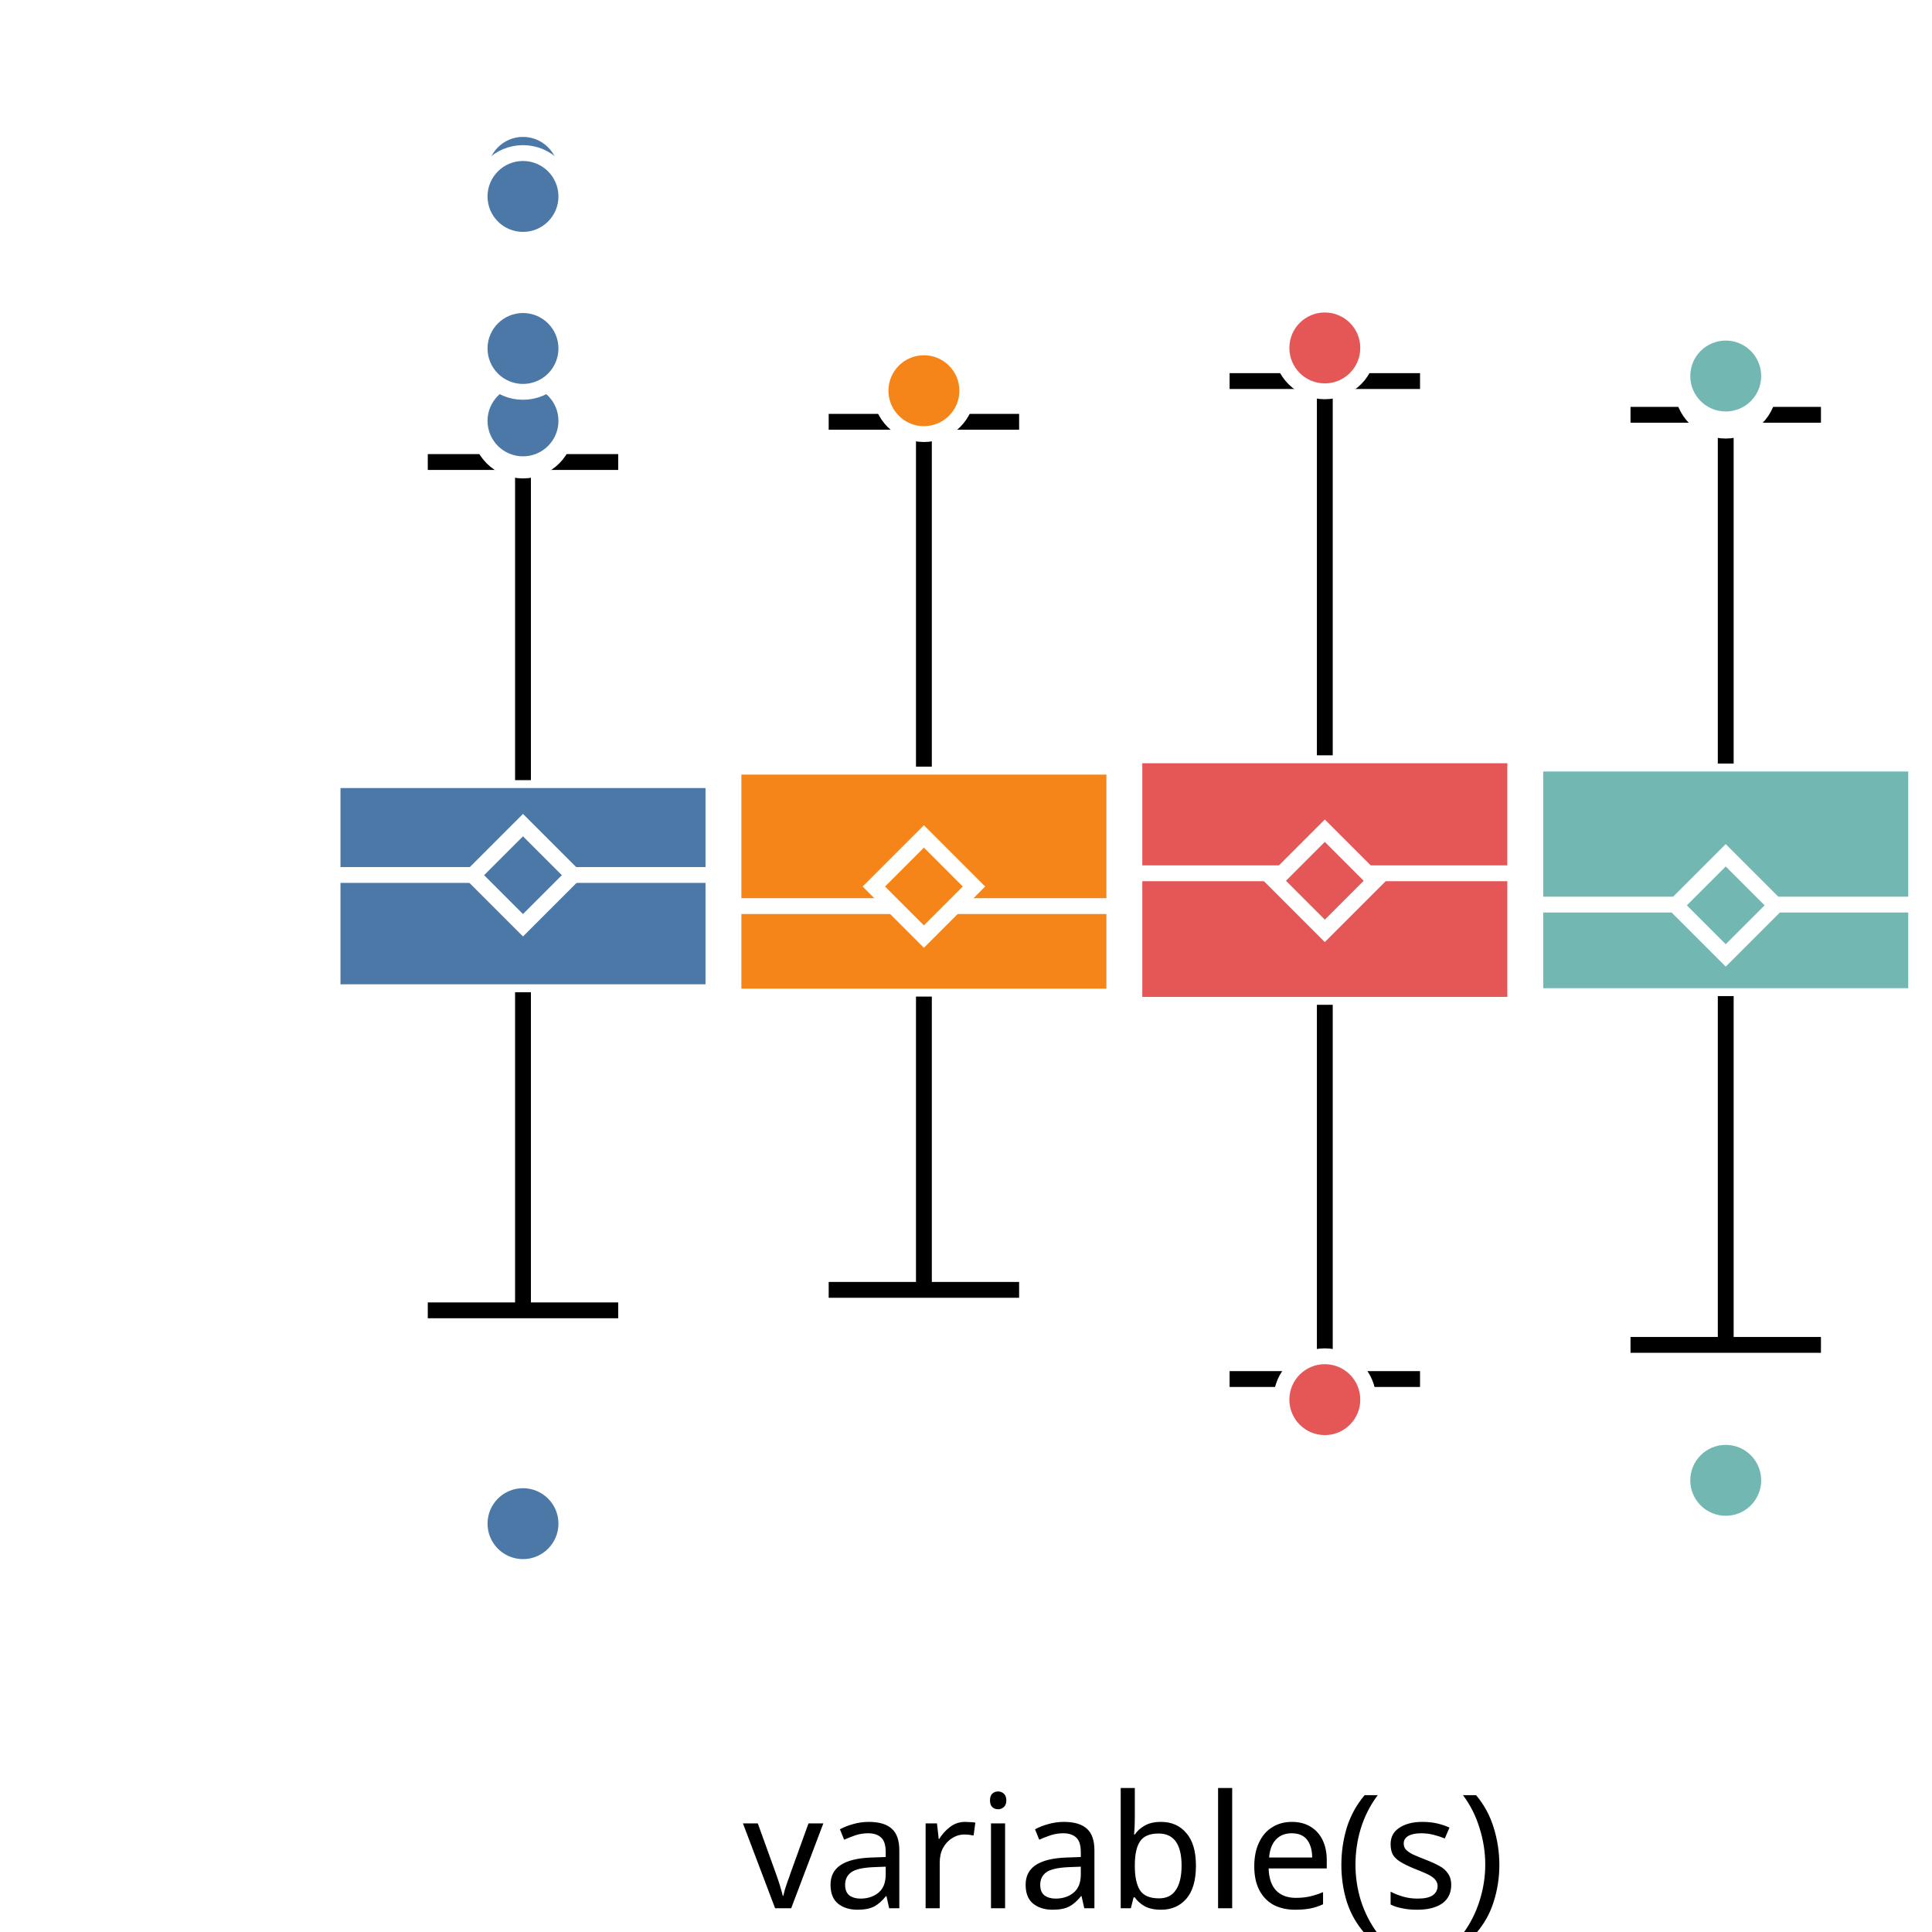
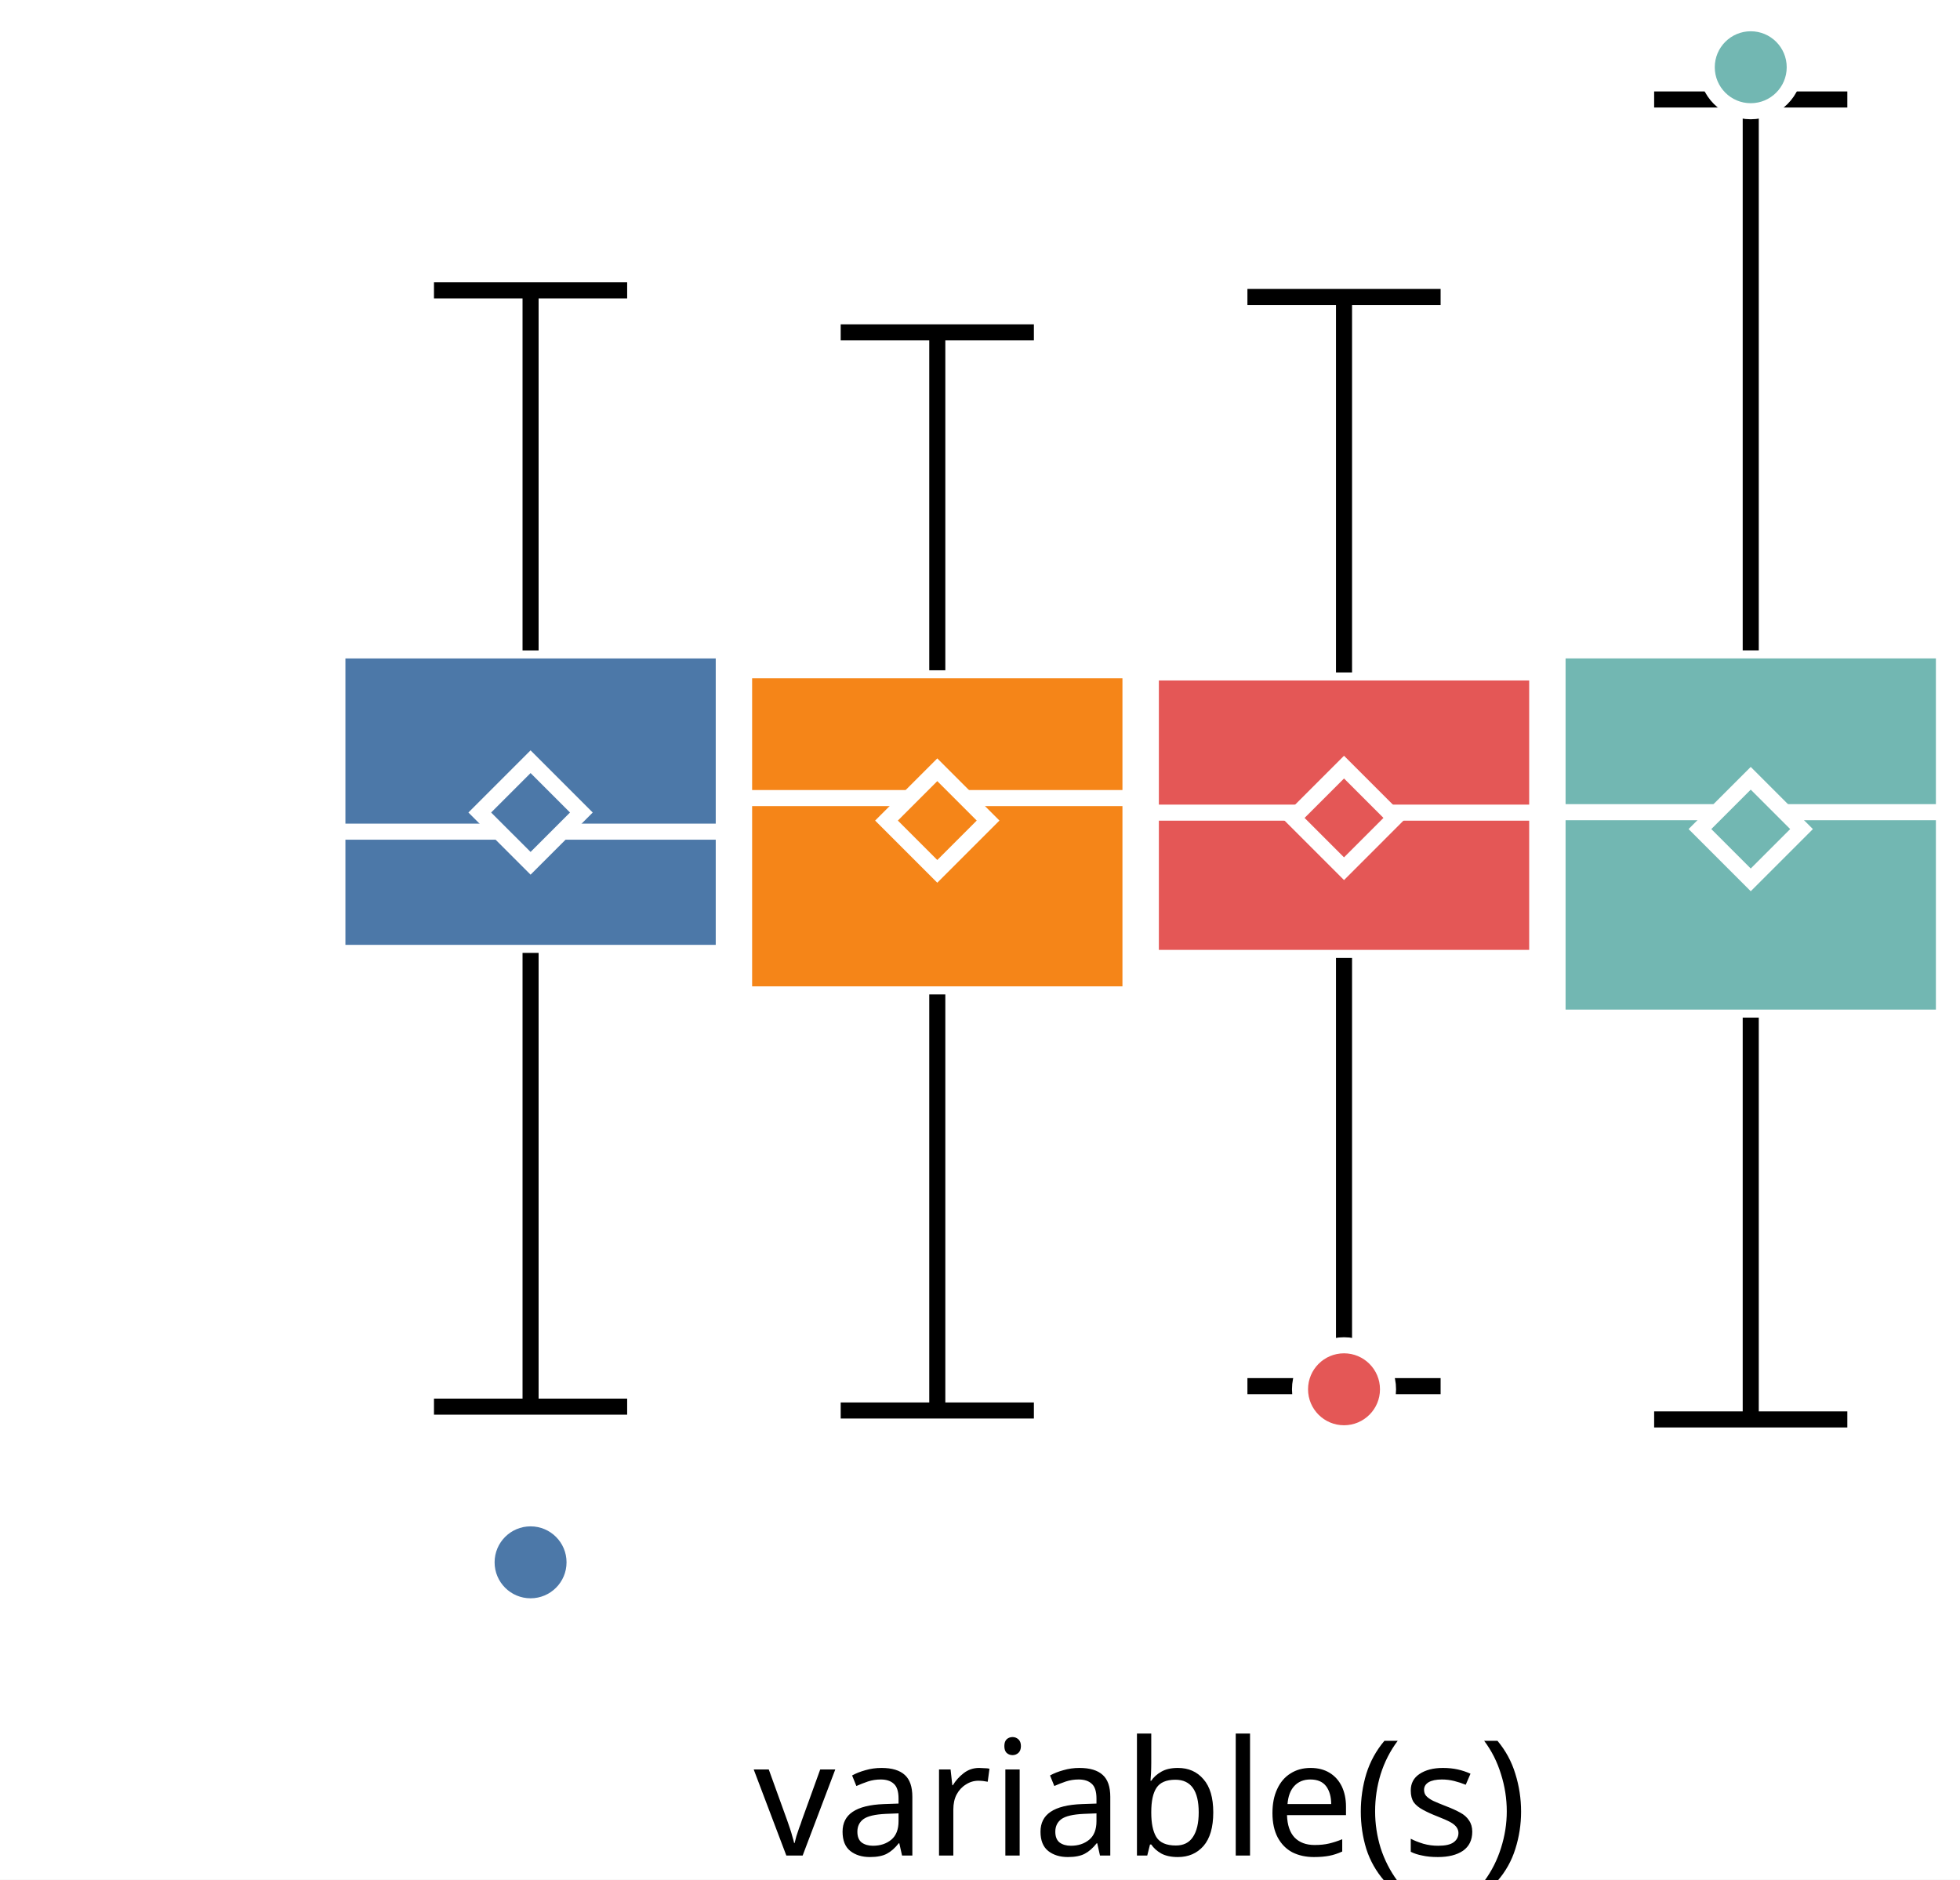
- <svg xmlns="http://www.w3.org/2000/svg" version="1.1" class="marks" width="122" height="122" viewBox="0 0 122 122">
-   <rect width="122" height="122" fill="white" />
-   <g fill="none" stroke-miterlimit="10" transform="translate(21,5)">
+ <svg xmlns="http://www.w3.org/2000/svg" version="1.1" class="marks" width="122" height="117" viewBox="0 0 122 117">
+   <rect width="122" height="117" fill="white" />
+   <g fill="none" stroke-miterlimit="10" transform="translate(21,0)">
    <g class="mark-group role-frame root" role="graphics-object" aria-roledescription="group mark container">
      <g transform="translate(0,0)">
        <path class="background" aria-hidden="true" d="M0,0h100v100h-100Z" />
        <g>
          <g class="mark-group role-axis" role="graphics-symbol" aria-roledescription="axis" aria-label="X-axis for a discrete scale with 1 value: variable(s)">
            <g transform="translate(0.5,100.5)">
              <path class="background" aria-hidden="true" d="M0,0h0v0h0Z" pointer-events="none" />
              <g>
                <g class="mark-rule role-axis-tick" pointer-events="none">
                  <line transform="translate(50,0)" x2="0" y2="5" stroke="white" stroke-width="1.01" opacity="1" />
                </g>
                <g class="mark-text role-axis-label" pointer-events="none">
                  <text text-anchor="middle" transform="translate(49.5,15)" font-family="sans-serif" font-size="10px" font-style="normal" font-weight="400" fill="black" opacity="1">variable(s)</text>
                </g>
              </g>
              <path class="foreground" aria-hidden="true" d="" pointer-events="none" display="none" />
            </g>
          </g>
          <g class="mark-group role-axis" role="graphics-symbol" aria-roledescription="axis" aria-label="Y-axis for a linear scale with values from −4 to 4">
            <g transform="translate(0.5,0.5)">
              <path class="background" aria-hidden="true" d="M0,0h0v0h0Z" pointer-events="none" />
              <g>
                <g class="mark-rule role-axis-tick" pointer-events="none">
-                   <line transform="translate(0,100)" x2="-5" y2="0" stroke="white" stroke-width="1.01" opacity="1" />
-                   <line transform="translate(0,75)" x2="-5" y2="0" stroke="white" stroke-width="1.01" opacity="1" />
+                   <line transform="translate(0,79)" x2="-5" y2="0" stroke="white" stroke-width="1.01" opacity="1" />
                  <line transform="translate(0,50)" x2="-5" y2="0" stroke="white" stroke-width="1.01" opacity="1" />
-                   <line transform="translate(0,25)" x2="-5" y2="0" stroke="white" stroke-width="1.01" opacity="1" />
-                   <line transform="translate(0,0)" x2="-5" y2="0" stroke="white" stroke-width="1.01" opacity="1" />
+                   <line transform="translate(0,21)" x2="-5" y2="0" stroke="white" stroke-width="1.01" opacity="1" />
                </g>
                <g class="mark-text role-axis-label" pointer-events="none">
-                   <text text-anchor="end" transform="translate(-7,103)" font-family="sans-serif" font-size="10px" font-style="normal" font-weight="400" fill="white" opacity="1">−4</text>
-                   <text text-anchor="end" transform="translate(-7,78)" font-family="sans-serif" font-size="10px" font-style="normal" font-weight="400" fill="white" opacity="1">−2</text>
+                   <text text-anchor="end" transform="translate(-7,81.57143)" font-family="sans-serif" font-size="10px" font-style="normal" font-weight="400" fill="white" opacity="1">−2</text>
                  <text text-anchor="end" transform="translate(-7,53)" font-family="sans-serif" font-size="10px" font-style="normal" font-weight="400" fill="white" opacity="1">0</text>
-                   <text text-anchor="end" transform="translate(-7,28)" font-family="sans-serif" font-size="10px" font-style="normal" font-weight="400" fill="white" opacity="1">2</text>
-                   <text text-anchor="end" transform="translate(-7,3)" font-family="sans-serif" font-size="10px" font-style="normal" font-weight="400" fill="white" opacity="1">4</text>
+                   <text text-anchor="end" transform="translate(-7,24.42857)" font-family="sans-serif" font-size="10px" font-style="normal" font-weight="400" fill="white" opacity="1">2</text>
                </g>
              </g>
              <path class="foreground" aria-hidden="true" d="" pointer-events="none" display="none" />
            </g>
          </g>
          <g class="mark-group role-scope" role="graphics-object" aria-roledescription="group mark container">
            <g transform="translate(0,0)">
              <path class="background" aria-hidden="true" d="M0,0h0v0h0Z" />
              <g>
                <g class="mark-rect role-mark" role="graphics-symbol" aria-roledescription="rect mark container">
-                   <path d="M0,44.264h24.051v13.392h-24.051Z" fill="#4c78a8" stroke="white" stroke-width="1" opacity="1" />
-                   <path d="M25.316,43.413h24.051v14.518h-24.051Z" fill="#f58518" stroke="white" stroke-width="1" opacity="1" />
-                   <path d="M50.633,42.696h24.051v15.755h-24.051Z" fill="#e45756" stroke="white" stroke-width="1" opacity="1" />
-                   <path d="M75.949,43.218h24.051v14.683h-24.051Z" fill="#72b7b2" stroke="white" stroke-width="1" opacity="1" />
+                   <path d="M0,40.485h24.051v18.829h-24.051Z" fill="#4c78a8" stroke="white" stroke-width="1" opacity="1" />
+                   <path d="M25.316,41.722h24.051v20.175h-24.051Z" fill="#f58518" stroke="white" stroke-width="1" opacity="1" />
+                   <path d="M50.633,41.856h24.051v17.77h-24.051Z" fill="#e45756" stroke="white" stroke-width="1" opacity="1" />
+                   <path d="M75.949,40.483h24.051v22.86h-24.051Z" fill="#72b7b2" stroke="white" stroke-width="1" opacity="1" />
                </g>
                <g class="mark-rule role-mark" role="graphics-symbol" aria-roledescription="rule mark container">
-                   <line transform="translate(0,50.25224)" x2="24.051" y2="0" fill="#4c78a8" stroke="white" stroke-width="1" opacity="1" />
-                   <line transform="translate(25.31646,52.21693)" x2="24.051" y2="0" fill="#f58518" stroke="white" stroke-width="1" opacity="1" />
-                   <line transform="translate(50.63291,50.1456)" x2="24.051" y2="0" fill="#e45756" stroke="white" stroke-width="1" opacity="1" />
-                   <line transform="translate(75.94937,52.12267)" x2="24.051" y2="0" fill="#72b7b2" stroke="white" stroke-width="1" opacity="1" />
+                   <line transform="translate(0,51.76761)" x2="24.051" y2="0" fill="#4c78a8" stroke="white" stroke-width="1" opacity="1" />
+                   <line transform="translate(25.31646,49.67674)" x2="24.051" y2="0" fill="#f58518" stroke="white" stroke-width="1" opacity="1" />
+                   <line transform="translate(50.63291,50.58392)" x2="24.051" y2="0" fill="#e45756" stroke="white" stroke-width="1" opacity="1" />
+                   <line transform="translate(75.94937,50.55477)" x2="24.051" y2="0" fill="#72b7b2" stroke="white" stroke-width="1" opacity="1" />
                </g>
                <g class="mark-symbol role-mark" role="graphics-symbol" aria-roledescription="symbol mark container">
-                   <path transform="translate(12.02532,50.26486)" d="M-3.162,0L0,-3.162L3.162,0L0,3.162Z" fill="#4c78a8" stroke="white" stroke-width="1" opacity="1" />
-                   <path transform="translate(37.34177,50.98073)" d="M-3.162,0L0,-3.162L3.162,0L0,3.162Z" fill="#f58518" stroke="white" stroke-width="1" opacity="1" />
-                   <path transform="translate(62.65823,50.61863)" d="M-3.162,0L0,-3.162L3.162,0L0,3.162Z" fill="#e45756" stroke="white" stroke-width="1" opacity="1" />
-                   <path transform="translate(87.97468,52.17031)" d="M-3.162,0L0,-3.162L3.162,0L0,3.162Z" fill="#72b7b2" stroke="white" stroke-width="1" opacity="1" />
+                   <path transform="translate(12.02532,50.57546)" d="M-3.162,0L0,-3.162L3.162,0L0,3.162Z" fill="#4c78a8" stroke="white" stroke-width="1" opacity="1" />
+                   <path transform="translate(37.34177,51.07644)" d="M-3.162,0L0,-3.162L3.162,0L0,3.162Z" fill="#f58518" stroke="white" stroke-width="1" opacity="1" />
+                   <path transform="translate(62.65823,50.91177)" d="M-3.162,0L0,-3.162L3.162,0L0,3.162Z" fill="#e45756" stroke="white" stroke-width="1" opacity="1" />
+                   <path transform="translate(87.97468,51.60663)" d="M-3.162,0L0,-3.162L3.162,0L0,3.162Z" fill="#72b7b2" stroke="white" stroke-width="1" opacity="1" />
                </g>
                <g class="mark-rule role-mark" role="graphics-symbol" aria-roledescription="rule mark container">
-                   <line transform="translate(12.02532,57.65583)" x2="0" y2="20.088" fill="#4c78a8" stroke="black" stroke-width="1" stroke-dasharray="0" opacity="1" />
-                   <line transform="translate(37.34177,57.93149)" x2="0" y2="18.519" fill="#f58518" stroke="black" stroke-width="1" stroke-dasharray="0" opacity="1" />
-                   <line transform="translate(62.65823,58.45031)" x2="0" y2="23.632" fill="#e45756" stroke="black" stroke-width="1" stroke-dasharray="0" opacity="1" />
-                   <line transform="translate(87.97468,57.90093)" x2="0" y2="22.025" fill="#72b7b2" stroke="black" stroke-width="1" stroke-dasharray="0" opacity="1" />
+                   <line transform="translate(12.02532,59.31463)" x2="0" y2="28.244" fill="#4c78a8" stroke="black" stroke-width="1" stroke-dasharray="0" opacity="1" />
+                   <line transform="translate(37.34177,61.89726)" x2="0" y2="25.9" fill="#f58518" stroke="black" stroke-width="1" stroke-dasharray="0" opacity="1" />
+                   <line transform="translate(62.65823,59.62612)" x2="0" y2="26.656" fill="#e45756" stroke="black" stroke-width="1" stroke-dasharray="0" opacity="1" />
+                   <line transform="translate(87.97468,63.34288)" x2="0" y2="25.011" fill="#72b7b2" stroke="black" stroke-width="1" stroke-dasharray="0" opacity="1" />
                </g>
                <g class="mark-rule role-mark" role="graphics-symbol" aria-roledescription="rule mark container">
-                   <line transform="translate(12.02532,44.26367)" x2="0" y2="-20.088" fill="#4c78a8" stroke="black" stroke-width="1" stroke-dasharray="0" opacity="1" />
-                   <line transform="translate(37.34177,43.41323)" x2="0" y2="-21.777" fill="#f58518" stroke="black" stroke-width="1" stroke-dasharray="0" opacity="1" />
-                   <line transform="translate(62.65823,42.6956)" x2="0" y2="-23.632" fill="#e45756" stroke="black" stroke-width="1" stroke-dasharray="0" opacity="1" />
-                   <line transform="translate(87.97468,43.21773)" x2="0" y2="-22.025" fill="#72b7b2" stroke="black" stroke-width="1" stroke-dasharray="0" opacity="1" />
+                   <line transform="translate(12.02532,40.48534)" x2="0" y2="-22.412" fill="#4c78a8" stroke="black" stroke-width="1" stroke-dasharray="0" opacity="1" />
+                   <line transform="translate(37.34177,41.72238)" x2="0" y2="-21.034" fill="#f58518" stroke="black" stroke-width="1" stroke-dasharray="0" opacity="1" />
+                   <line transform="translate(62.65823,41.85569)" x2="0" y2="-23.37" fill="#e45756" stroke="black" stroke-width="1" stroke-dasharray="0" opacity="1" />
+                   <line transform="translate(87.97468,40.48263)" x2="0" y2="-34.29" fill="#72b7b2" stroke="black" stroke-width="1" stroke-dasharray="0" opacity="1" />
                </g>
                <g class="mark-rule role-mark lower_fence" role="graphics-symbol" aria-roledescription="rule mark container">
-                   <line transform="translate(6.012658,77.74407)" x2="12.025" y2="0" fill="#4c78a8" stroke="black" stroke-width="1" opacity="1" />
-                   <line transform="translate(31.32911,76.45075)" x2="12.025" y2="0" fill="#f58518" stroke="black" stroke-width="1" opacity="1" />
-                   <line transform="translate(56.64557,82.08239)" x2="12.025" y2="0" fill="#e45756" stroke="black" stroke-width="1" opacity="1" />
-                   <line transform="translate(81.96203,79.92572)" x2="12.025" y2="0" fill="#72b7b2" stroke="black" stroke-width="1" opacity="1" />
+                   <line transform="translate(6.012658,87.55857)" x2="12.025" y2="0" fill="#4c78a8" stroke="black" stroke-width="1" opacity="1" />
+                   <line transform="translate(31.32911,87.7976)" x2="12.025" y2="0" fill="#f58518" stroke="black" stroke-width="1" opacity="1" />
+                   <line transform="translate(56.64557,86.28176)" x2="12.025" y2="0" fill="#e45756" stroke="black" stroke-width="1" opacity="1" />
+                   <line transform="translate(81.96203,88.35352)" x2="12.025" y2="0" fill="#72b7b2" stroke="black" stroke-width="1" opacity="1" />
                </g>
                <g class="mark-rule role-mark upper_fence" role="graphics-symbol" aria-roledescription="rule mark container">
-                   <line transform="translate(6.012658,24.17543)" x2="12.025" y2="0" fill="#4c78a8" stroke="black" stroke-width="1" opacity="1" />
-                   <line transform="translate(31.32911,21.63585)" x2="12.025" y2="0" fill="#f58518" stroke="black" stroke-width="1" opacity="1" />
-                   <line transform="translate(56.64557,19.06353)" x2="12.025" y2="0" fill="#e45756" stroke="black" stroke-width="1" opacity="1" />
-                   <line transform="translate(81.96203,21.19294)" x2="12.025" y2="0" fill="#72b7b2" stroke="black" stroke-width="1" opacity="1" />
+                   <line transform="translate(6.012658,18.07359)" x2="12.025" y2="0" fill="#4c78a8" stroke="black" stroke-width="1" opacity="1" />
+                   <line transform="translate(31.32911,20.68833)" x2="12.025" y2="0" fill="#f58518" stroke="black" stroke-width="1" opacity="1" />
+                   <line transform="translate(56.64557,18.48551)" x2="12.025" y2="0" fill="#e45756" stroke="black" stroke-width="1" opacity="1" />
+                   <line transform="translate(81.96203,6.192264)" x2="12.025" y2="0" fill="#72b7b2" stroke="black" stroke-width="1" opacity="1" />
                </g>
              </g>
              <path class="foreground" aria-hidden="true" d="" display="none" />
            </g>
          </g>
          <g class="mark-group role-scope" role="graphics-object" aria-roledescription="group mark container">
            <g transform="translate(0,0)">
              <path class="background" aria-hidden="true" d="M0,0h0v0h0Z" />
              <g>
                <g class="mark-symbol role-mark" role="graphics-symbol" aria-roledescription="symbol mark container">
-                   <path transform="translate(12.02532,5.883881)" d="M2.739,0A2.739,2.739,0,1,1,-2.739,0A2.739,2.739,0,1,1,2.739,0" fill="#4c78a8" stroke="white" stroke-width="1" opacity="1" />
-                   <path transform="translate(12.02532,21.97183)" d="M2.739,0A2.739,2.739,0,1,1,-2.739,0A2.739,2.739,0,1,1,2.739,0" fill="#4c78a8" stroke="white" stroke-width="1" opacity="1" />
-                   <path transform="translate(12.02532,21.57708)" d="M2.739,0A2.739,2.739,0,1,1,-2.739,0A2.739,2.739,0,1,1,2.739,0" fill="#4c78a8" stroke="white" stroke-width="1" opacity="1" />
-                   <path transform="translate(12.02532,91.21449)" d="M2.739,0A2.739,2.739,0,1,1,-2.739,0A2.739,2.739,0,1,1,2.739,0" fill="#4c78a8" stroke="white" stroke-width="1" opacity="1" />
-                   <path transform="translate(12.02532,17.00512)" d="M2.739,0A2.739,2.739,0,1,1,-2.739,0A2.739,2.739,0,1,1,2.739,0" fill="#4c78a8" stroke="white" stroke-width="1" opacity="1" />
-                   <path transform="translate(12.02532,7.404541)" d="M2.739,0A2.739,2.739,0,1,1,-2.739,0A2.739,2.739,0,1,1,2.739,0" fill="#4c78a8" stroke="white" stroke-width="1" opacity="1" />
-                   <path transform="translate(37.34177,19.67233)" d="M2.739,0A2.739,2.739,0,1,1,-2.739,0A2.739,2.739,0,1,1,2.739,0" fill="#f58518" stroke="white" stroke-width="1" opacity="1" />
-                   <path transform="translate(62.65823,83.44601)" d="M2.739,0A2.739,2.739,0,1,1,-2.739,0A2.739,2.739,0,1,1,2.739,0" fill="#e45756" stroke="white" stroke-width="1" opacity="1" />
-                   <path transform="translate(62.65823,83.38307)" d="M2.739,0A2.739,2.739,0,1,1,-2.739,0A2.739,2.739,0,1,1,2.739,0" fill="#e45756" stroke="white" stroke-width="1" opacity="1" />
-                   <path transform="translate(62.65823,16.97111)" d="M2.739,0A2.739,2.739,0,1,1,-2.739,0A2.739,2.739,0,1,1,2.739,0" fill="#e45756" stroke="white" stroke-width="1" opacity="1" />
-                   <path transform="translate(87.97468,19.4537)" d="M2.739,0A2.739,2.739,0,1,1,-2.739,0A2.739,2.739,0,1,1,2.739,0" fill="#72b7b2" stroke="white" stroke-width="1" opacity="1" />
-                   <path transform="translate(87.97468,88.47856)" d="M2.739,0A2.739,2.739,0,1,1,-2.739,0A2.739,2.739,0,1,1,2.739,0" fill="#72b7b2" stroke="white" stroke-width="1" opacity="1" />
-                   <path transform="translate(87.97468,18.74508)" d="M2.739,0A2.739,2.739,0,1,1,-2.739,0A2.739,2.739,0,1,1,2.739,0" fill="#72b7b2" stroke="white" stroke-width="1" opacity="1" />
+                   <path transform="translate(12.02532,97.24843)" d="M2.739,0A2.739,2.739,0,1,1,-2.739,0A2.739,2.739,0,1,1,2.739,0" fill="#4c78a8" stroke="white" stroke-width="1" opacity="1" />
+                   <path transform="translate(62.65823,86.47759)" d="M2.739,0A2.739,2.739,0,1,1,-2.739,0A2.739,2.739,0,1,1,2.739,0" fill="#e45756" stroke="white" stroke-width="1" opacity="1" />
+                   <path transform="translate(87.97468,4.185302)" d="M2.739,0A2.739,2.739,0,1,1,-2.739,0A2.739,2.739,0,1,1,2.739,0" fill="#72b7b2" stroke="white" stroke-width="1" opacity="1" />
                </g>
              </g>
              <path class="foreground" aria-hidden="true" d="" display="none" />
            </g>
          </g>
        </g>
        <path class="foreground" aria-hidden="true" d="" display="none" />
      </g>
    </g>
  </g>
</svg>
